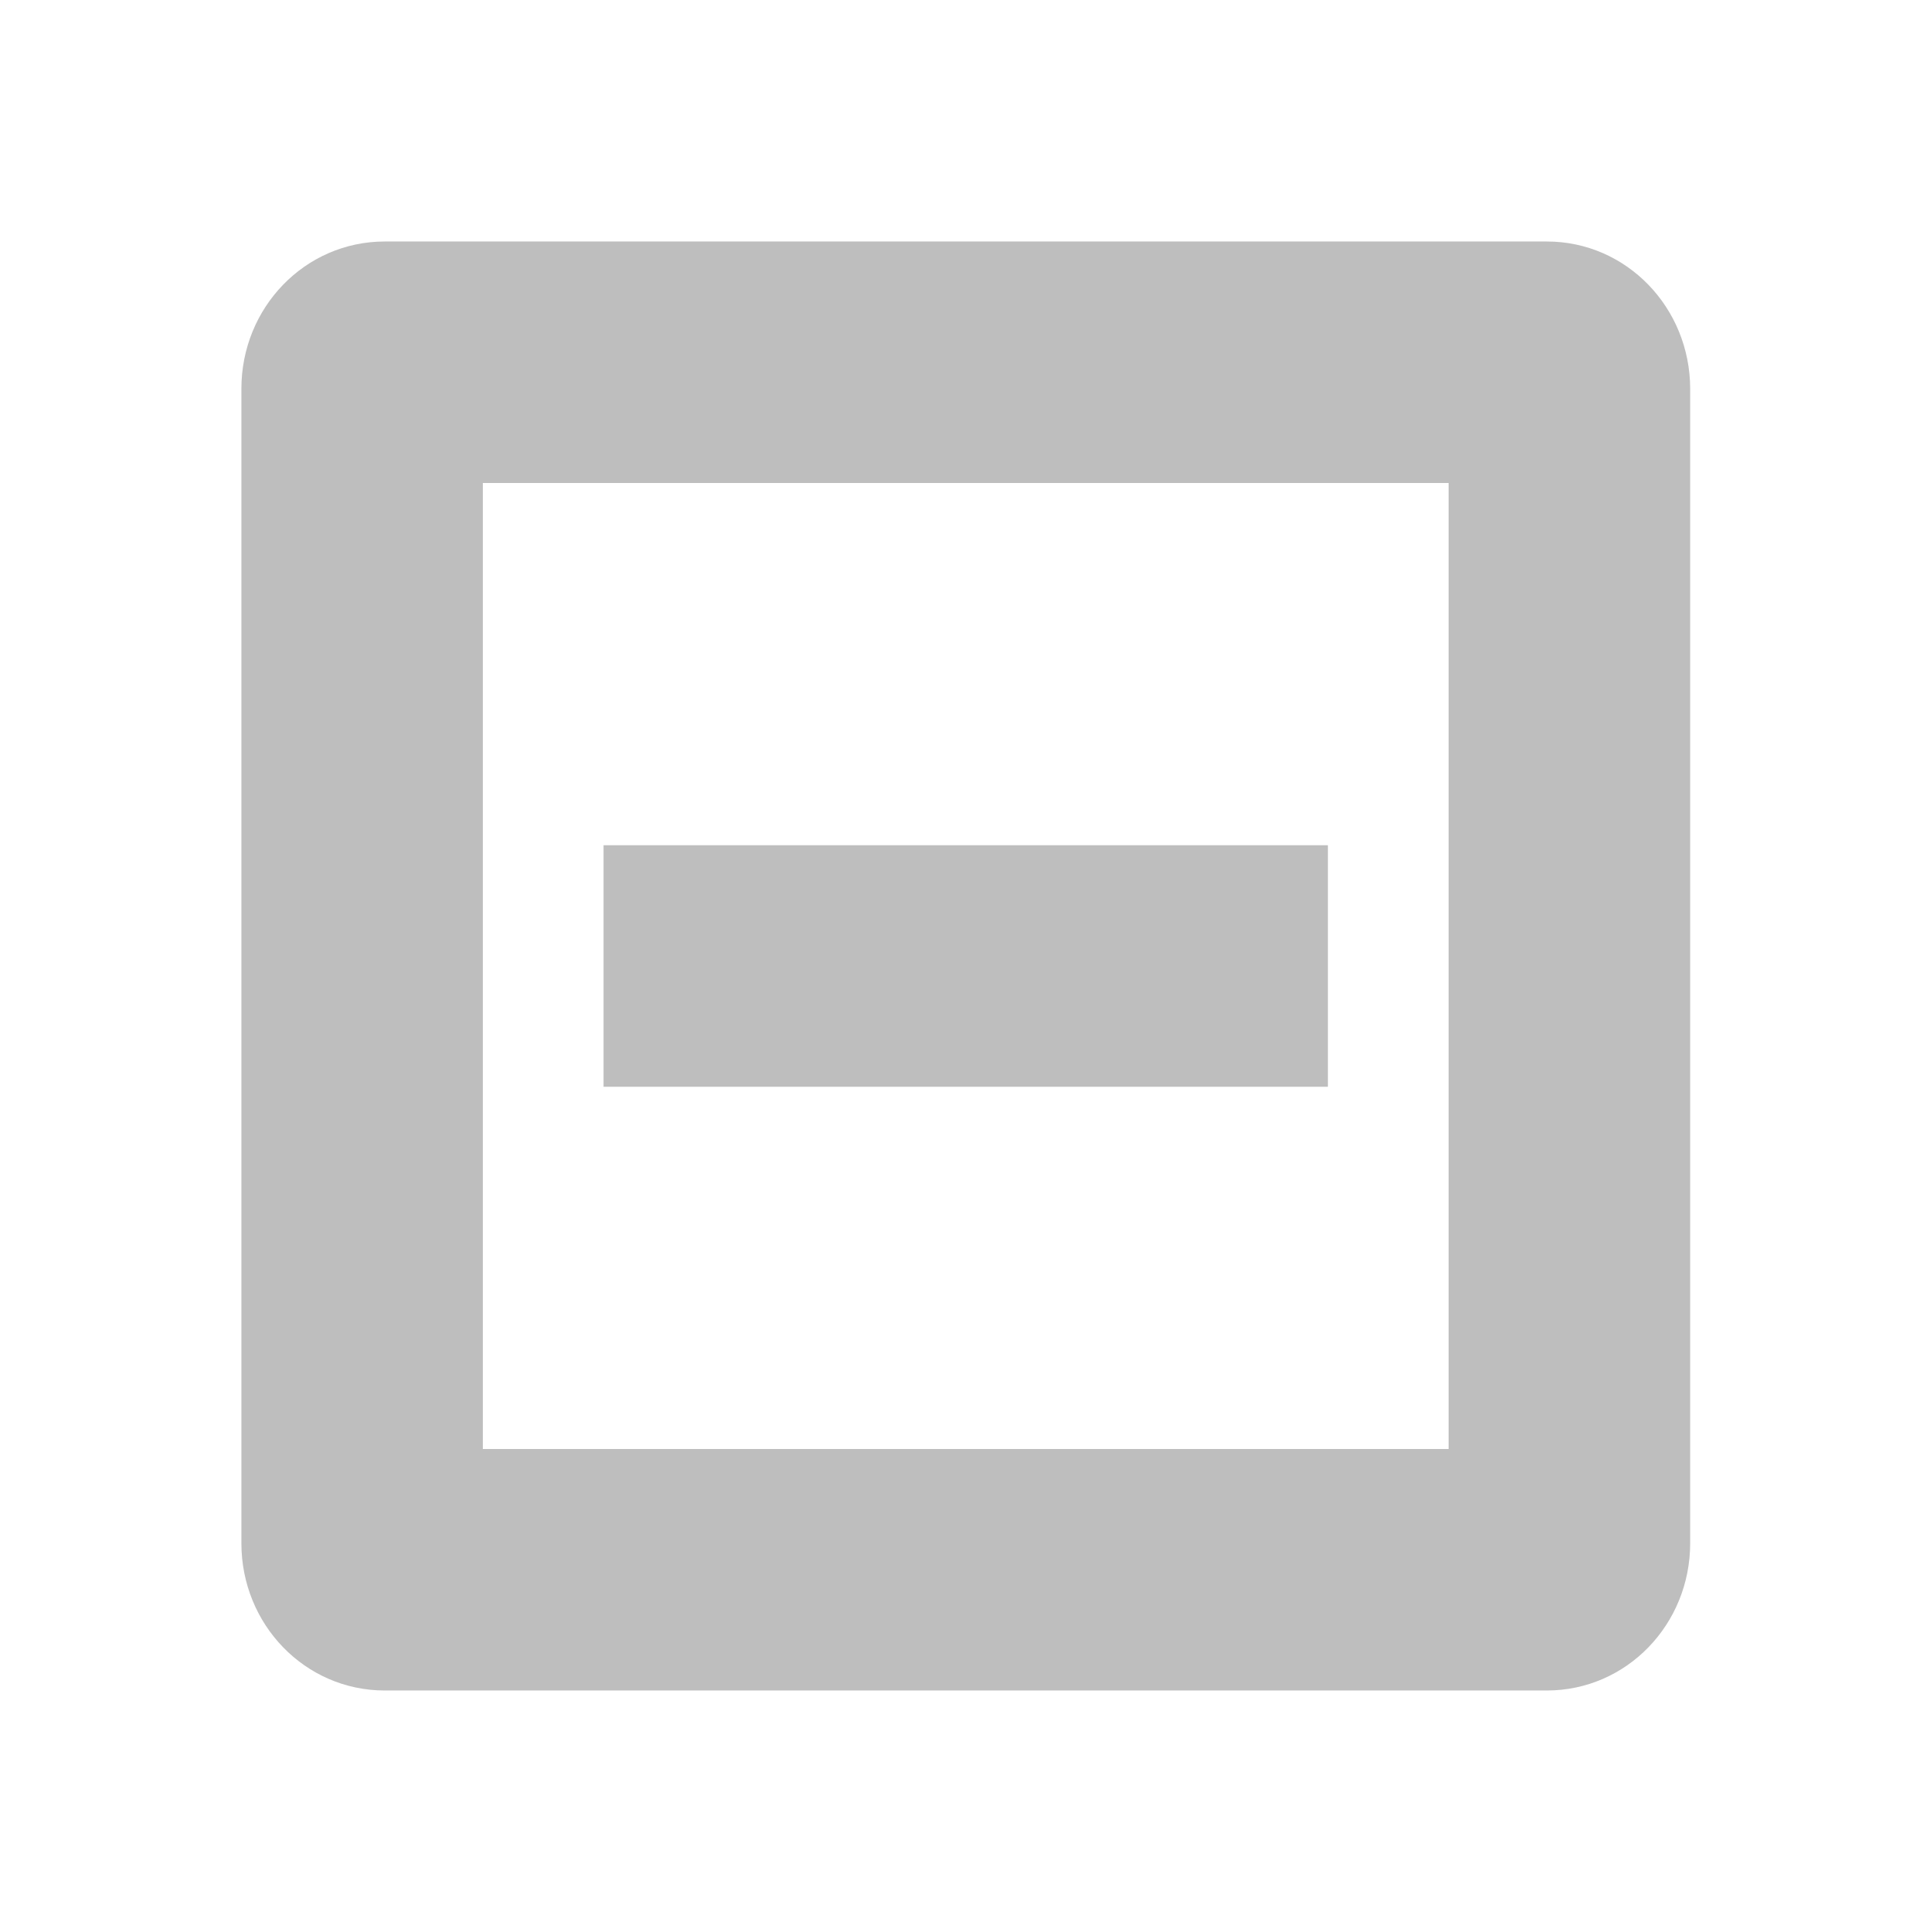
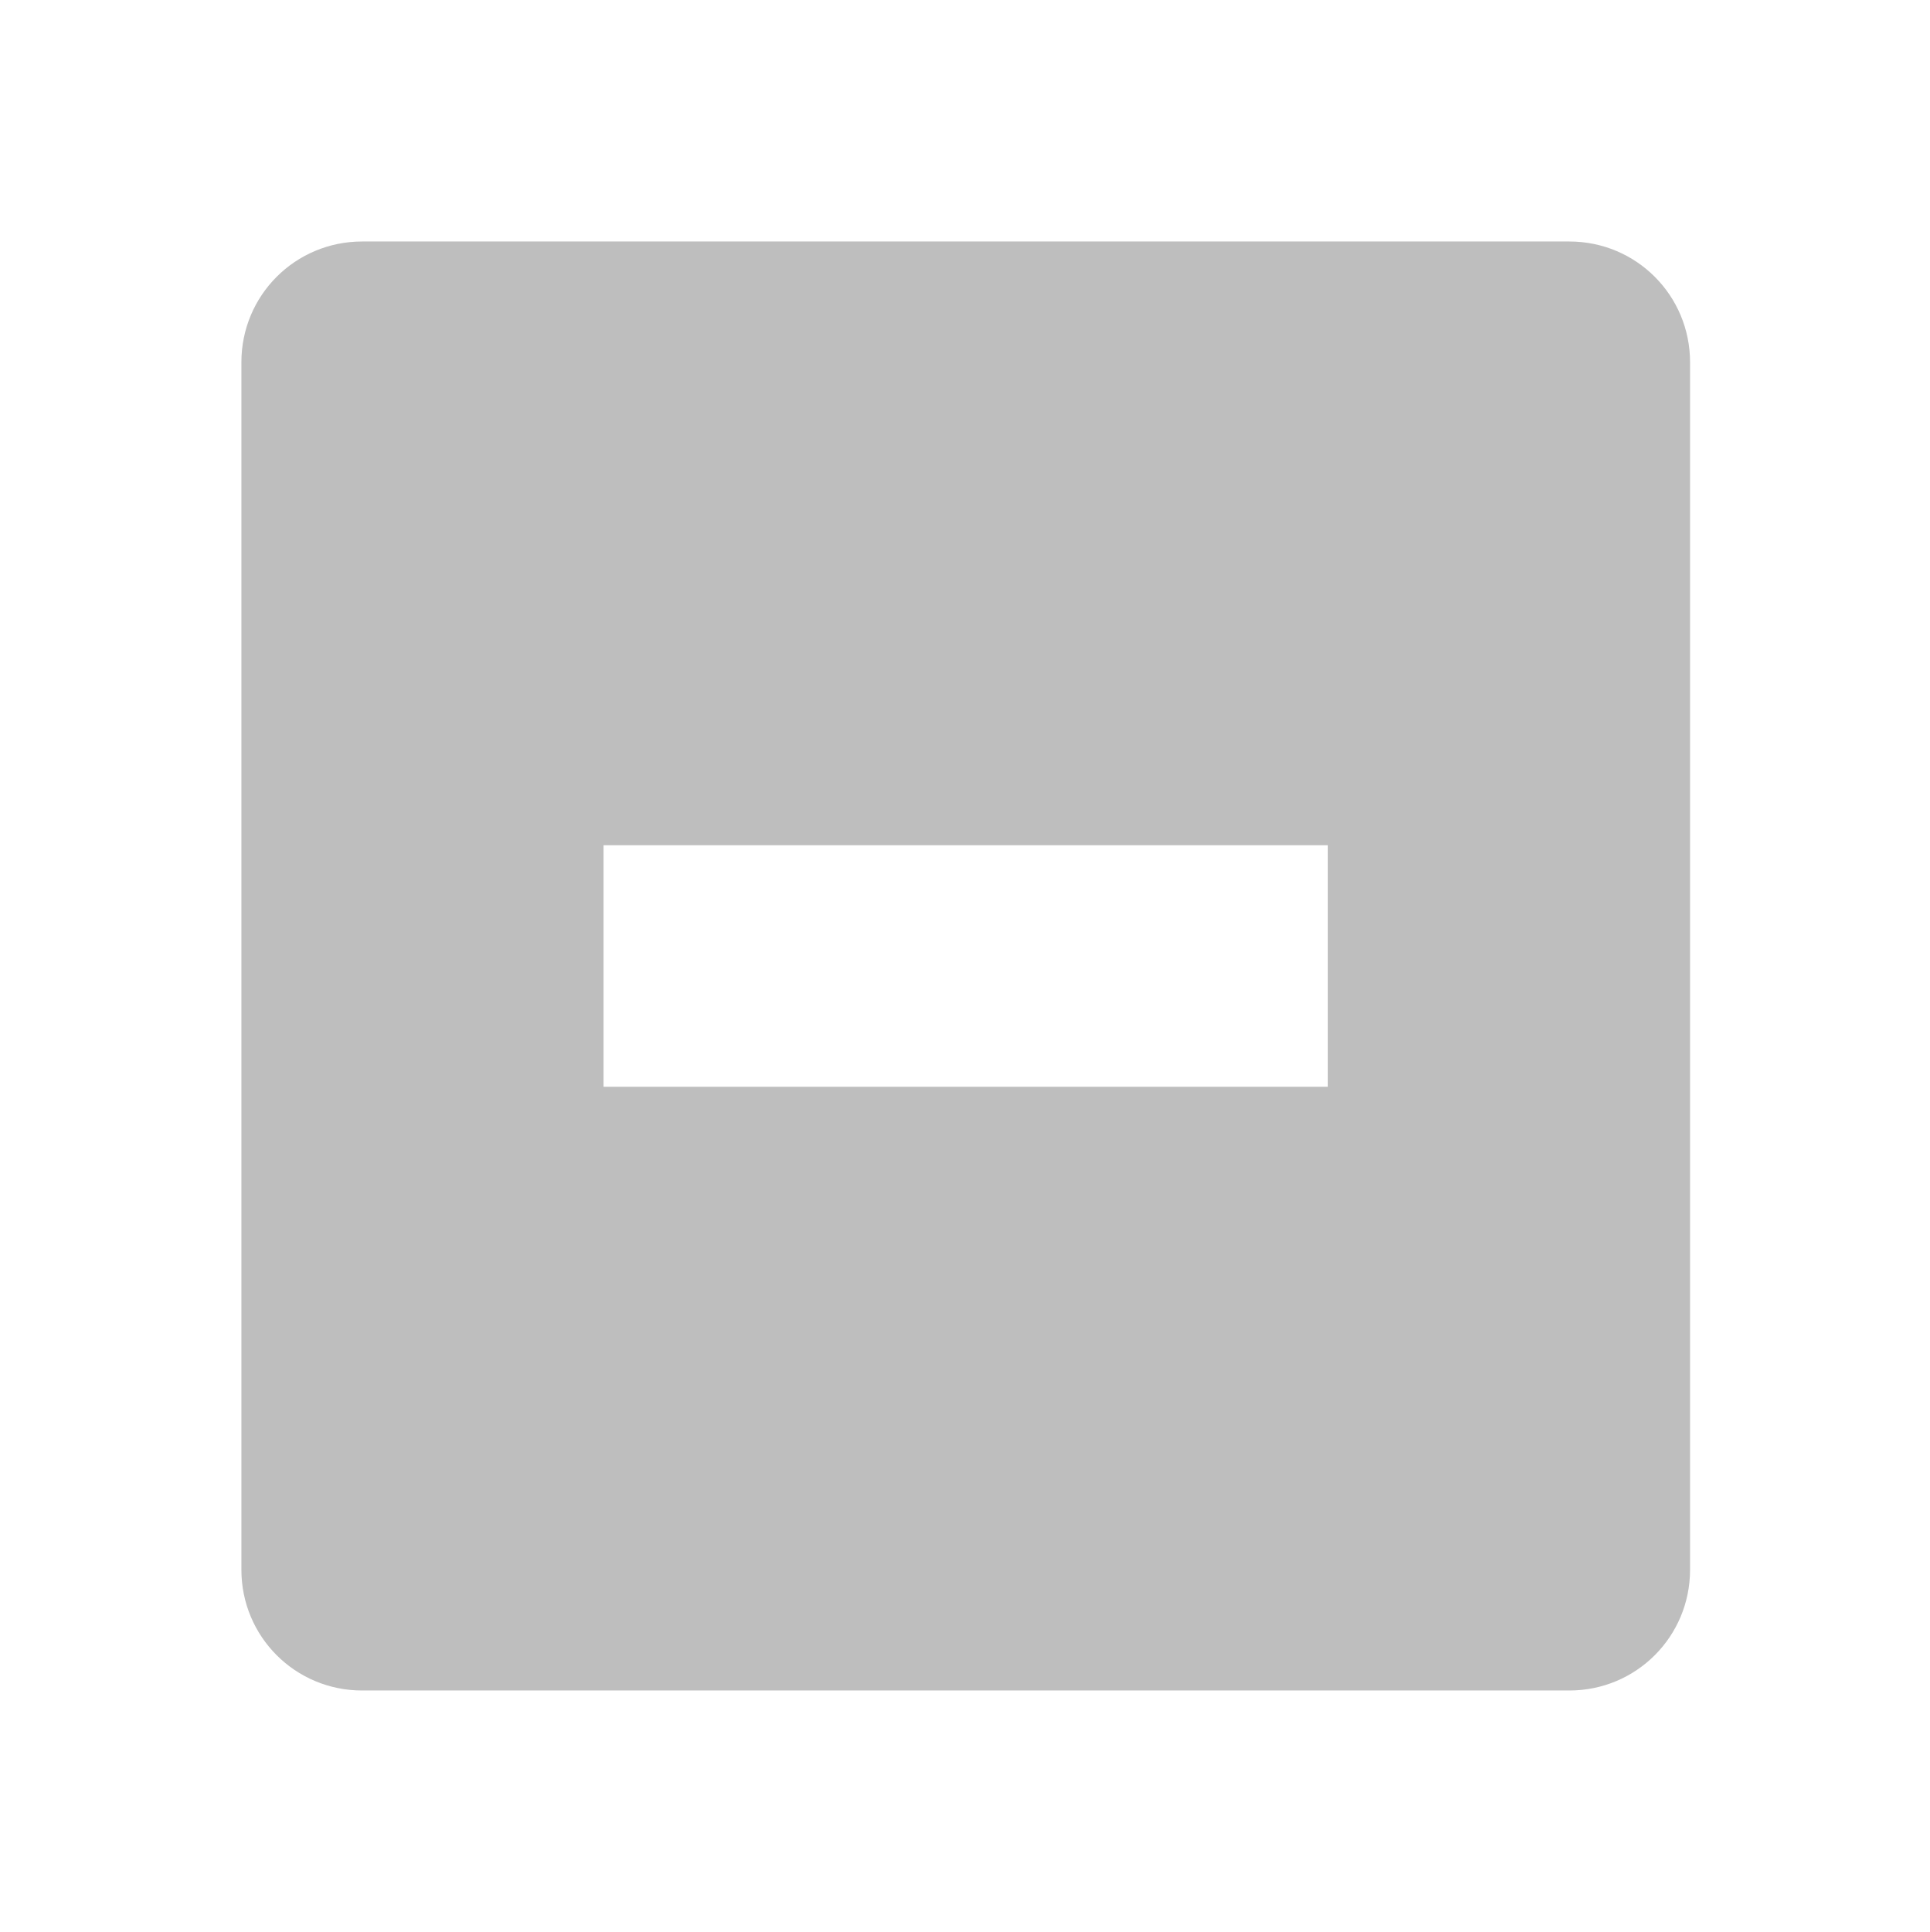
<svg xmlns="http://www.w3.org/2000/svg" xmlns:ns1="http://www.openswatchbook.org/uri/2009/osb" height="16" id="svg7384" style="enable-background:new" version="1.1" width="15.982">
  <defs id="defs7386">
    <linearGradient id="linearGradient5606" ns1:paint="solid">
      <stop id="stop5608" offset="0" style="stop-color:#000000;stop-opacity:1;" />
    </linearGradient>
    <filter color-interpolation-filters="sRGB" id="filter7554">
      <feBlend id="feBlend7556" in2="BackgroundImage" mode="darken" />
    </filter>
  </defs>
  <g id="layer9" style="display:inline" transform="translate(-421.0004,-29.00002)" />
  <g id="layer10" style="display:inline;filter:url(#filter7554)" transform="translate(-421.0004,-29.00002)" />
  <g id="layer1" style="display:inline" transform="translate(-180.0002,-646)" />
  <g id="layer14" style="display:inline" transform="translate(-421.0004,-29.00002)" />
  <g id="layer15" style="display:inline" transform="translate(-421.0004,-29.00002)" />
  <g id="g71291" style="display:inline" transform="translate(-421.0004,-29.00002)" />
  <g id="layer2" style="display:inline" transform="translate(-180.0002,-496)" />
  <g id="g6058" style="display:inline" transform="translate(-180.0002,-496)" />
  <g id="layer12" style="display:inline" transform="translate(-421.0004,-29.00002)">
-     <path d="m 424.188,31 c -0.663,0 -1.188,0.549 -1.188,1.219 l 0,9.562 c 0,0.67 0.525,1.219 1.188,1.219 l 9.625,0 c 0.663,0 1.188,-0.549 1.188,-1.219 l 0,-9.562 C 435,31.549 434.475,31 433.813,31 l -9.625,0 z m 0.812,2 8,0 0,8 -8,0 0,-8 z m 1,3 0,2 6,0 0,-2 -6,0 z" id="path6521" style="color:#bebebe;fill:#bebebe;stroke:none" />
+     <path d="m 424,31 c -0.554,0 -1,0.446 -1,1 l 0,10 c 0,0.554 0.446,1 1,1 l 10,0 c 0.554,0 1,-0.446 1,-1 l 0,-10 c 0,-0.554 -0.446,-1 -1,-1 l -10,0 z m 2,5 6,0 0,2 -6,0 0,-2 z" id="path6521" style="color:#bebebe;fill:#bebebe;stroke:none" />
+     <rect height="16" id="rect6523" rx="0" ry="0" style="fill:none;stroke:none" width="15.982" x="421" y="29" />
  </g>
</svg>
